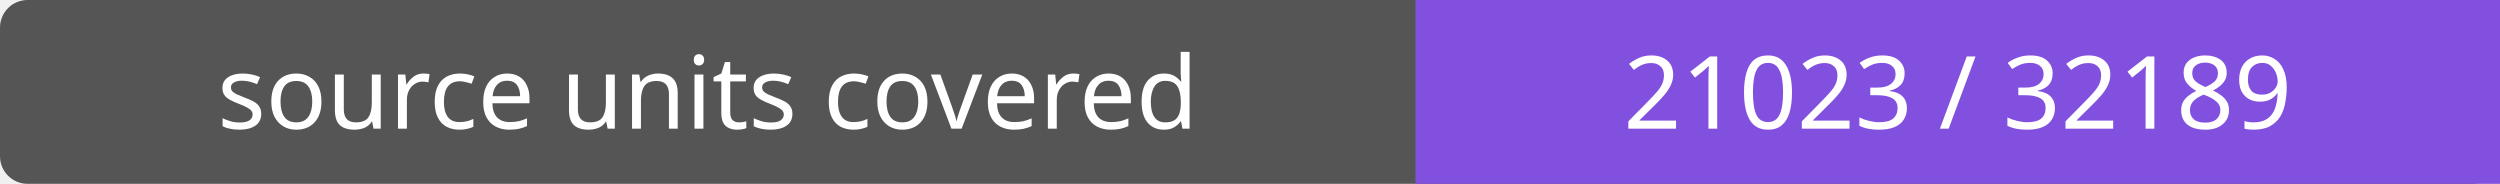
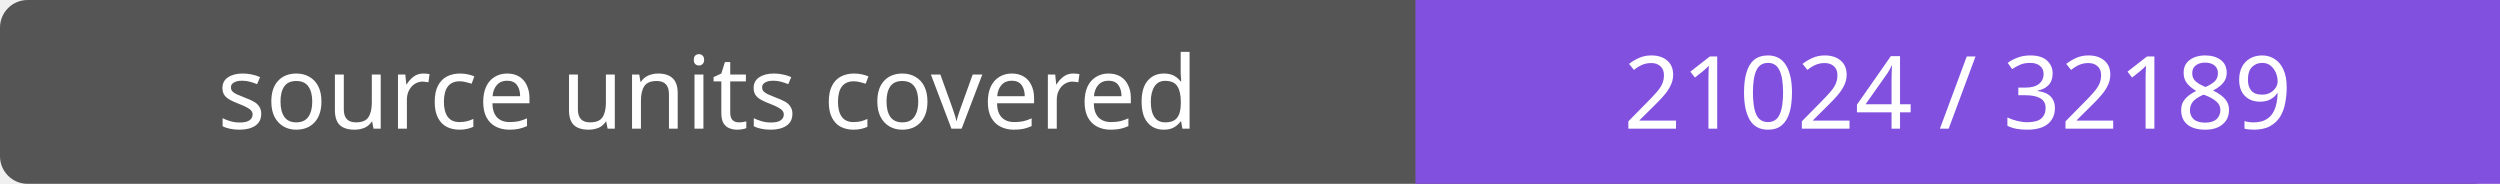
- <svg xmlns="http://www.w3.org/2000/svg" width="272" height="20" role="img" aria-label="source units covered: 21023 / 32189">
+ <svg xmlns="http://www.w3.org/2000/svg" width="272" height="20" role="img" aria-label="source units covered: 21024 / 32189">
  <rect width="272" height="20" rx="3" fill="#555" />
  <path fill="#8250df" d="M154 0h118v20H154z" />
  <g fill="#fff" text-anchor="middle" font-family="Verdana,sans-serif" font-size="11">
    <text x="77.0" y="14">source units covered</text>
-     <text x="213.0" y="14">21023 / 32189</text>
+     <text x="213.0" y="14">21024 / 32189</text>
  </g>
</svg>
